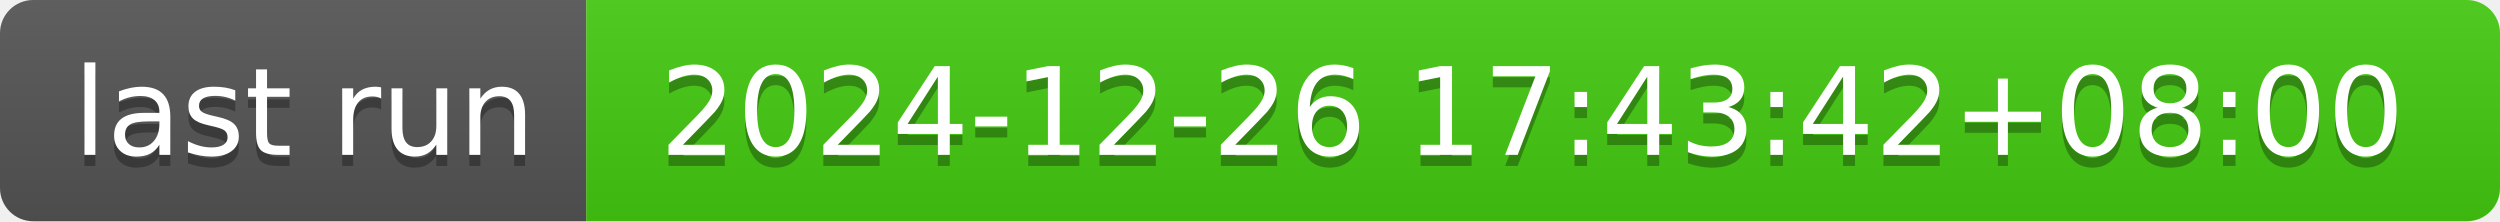
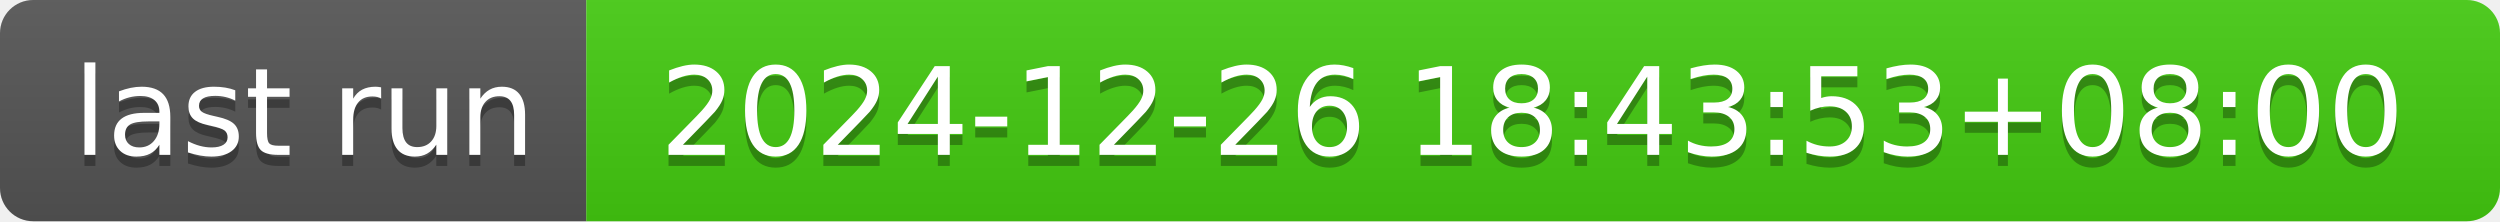
- <svg xmlns="http://www.w3.org/2000/svg" width="226" height="20" role="img" aria-label="last run: 2024-12-26 17:43:42+08:00">
+ <svg xmlns="http://www.w3.org/2000/svg" width="226" height="20" role="img" aria-label="last run: 2024-12-26 18:43:53+08:00">
  <linearGradient id="s" x2="0" y2="100%">
    <stop offset="0" stop-color="#bbb" stop-opacity=".1" />
    <stop offset="1" stop-opacity=".1" />
  </linearGradient>
  <clipPath id="r">
    <rect width="226" height="20" rx="3" fill="#fff" />
  </clipPath>
  <g clip-path="url(#r)">
    <rect width="53" height="20" fill="#555" />
    <rect x="53" width="173" height="20" fill="#4c1" />
    <rect width="226" height="20" fill="url(#s)" />
  </g>
  <g fill="#fff" text-anchor="middle" font-family="Verdana,Geneva,DejaVu Sans,sans-serif" text-rendering="geometricPrecision" font-size="110">
    <text aria-hidden="true" x="275" y="150" fill="#010101" fill-opacity=".3" transform="scale(.1)" textLength="430">last run</text>
    <text x="275" y="140" transform="scale(.1)" fill="#fff" textLength="430">last run</text>
-     <text aria-hidden="true" x="1385" y="150" fill="#010101" fill-opacity=".3" transform="scale(.1)" textLength="1630">2024-12-26 17:43:42+08:00</text>
-     <text x="1385" y="140" transform="scale(.1)" fill="#fff" textLength="1630">2024-12-26 17:43:42+08:00</text>
+     <text aria-hidden="true" x="1385" y="150" fill="#010101" fill-opacity=".3" transform="scale(.1)" textLength="1630">2024-12-26 18:43:53+08:00</text>
+     <text x="1385" y="140" transform="scale(.1)" fill="#fff" textLength="1630">2024-12-26 18:43:53+08:00</text>
  </g>
</svg>
